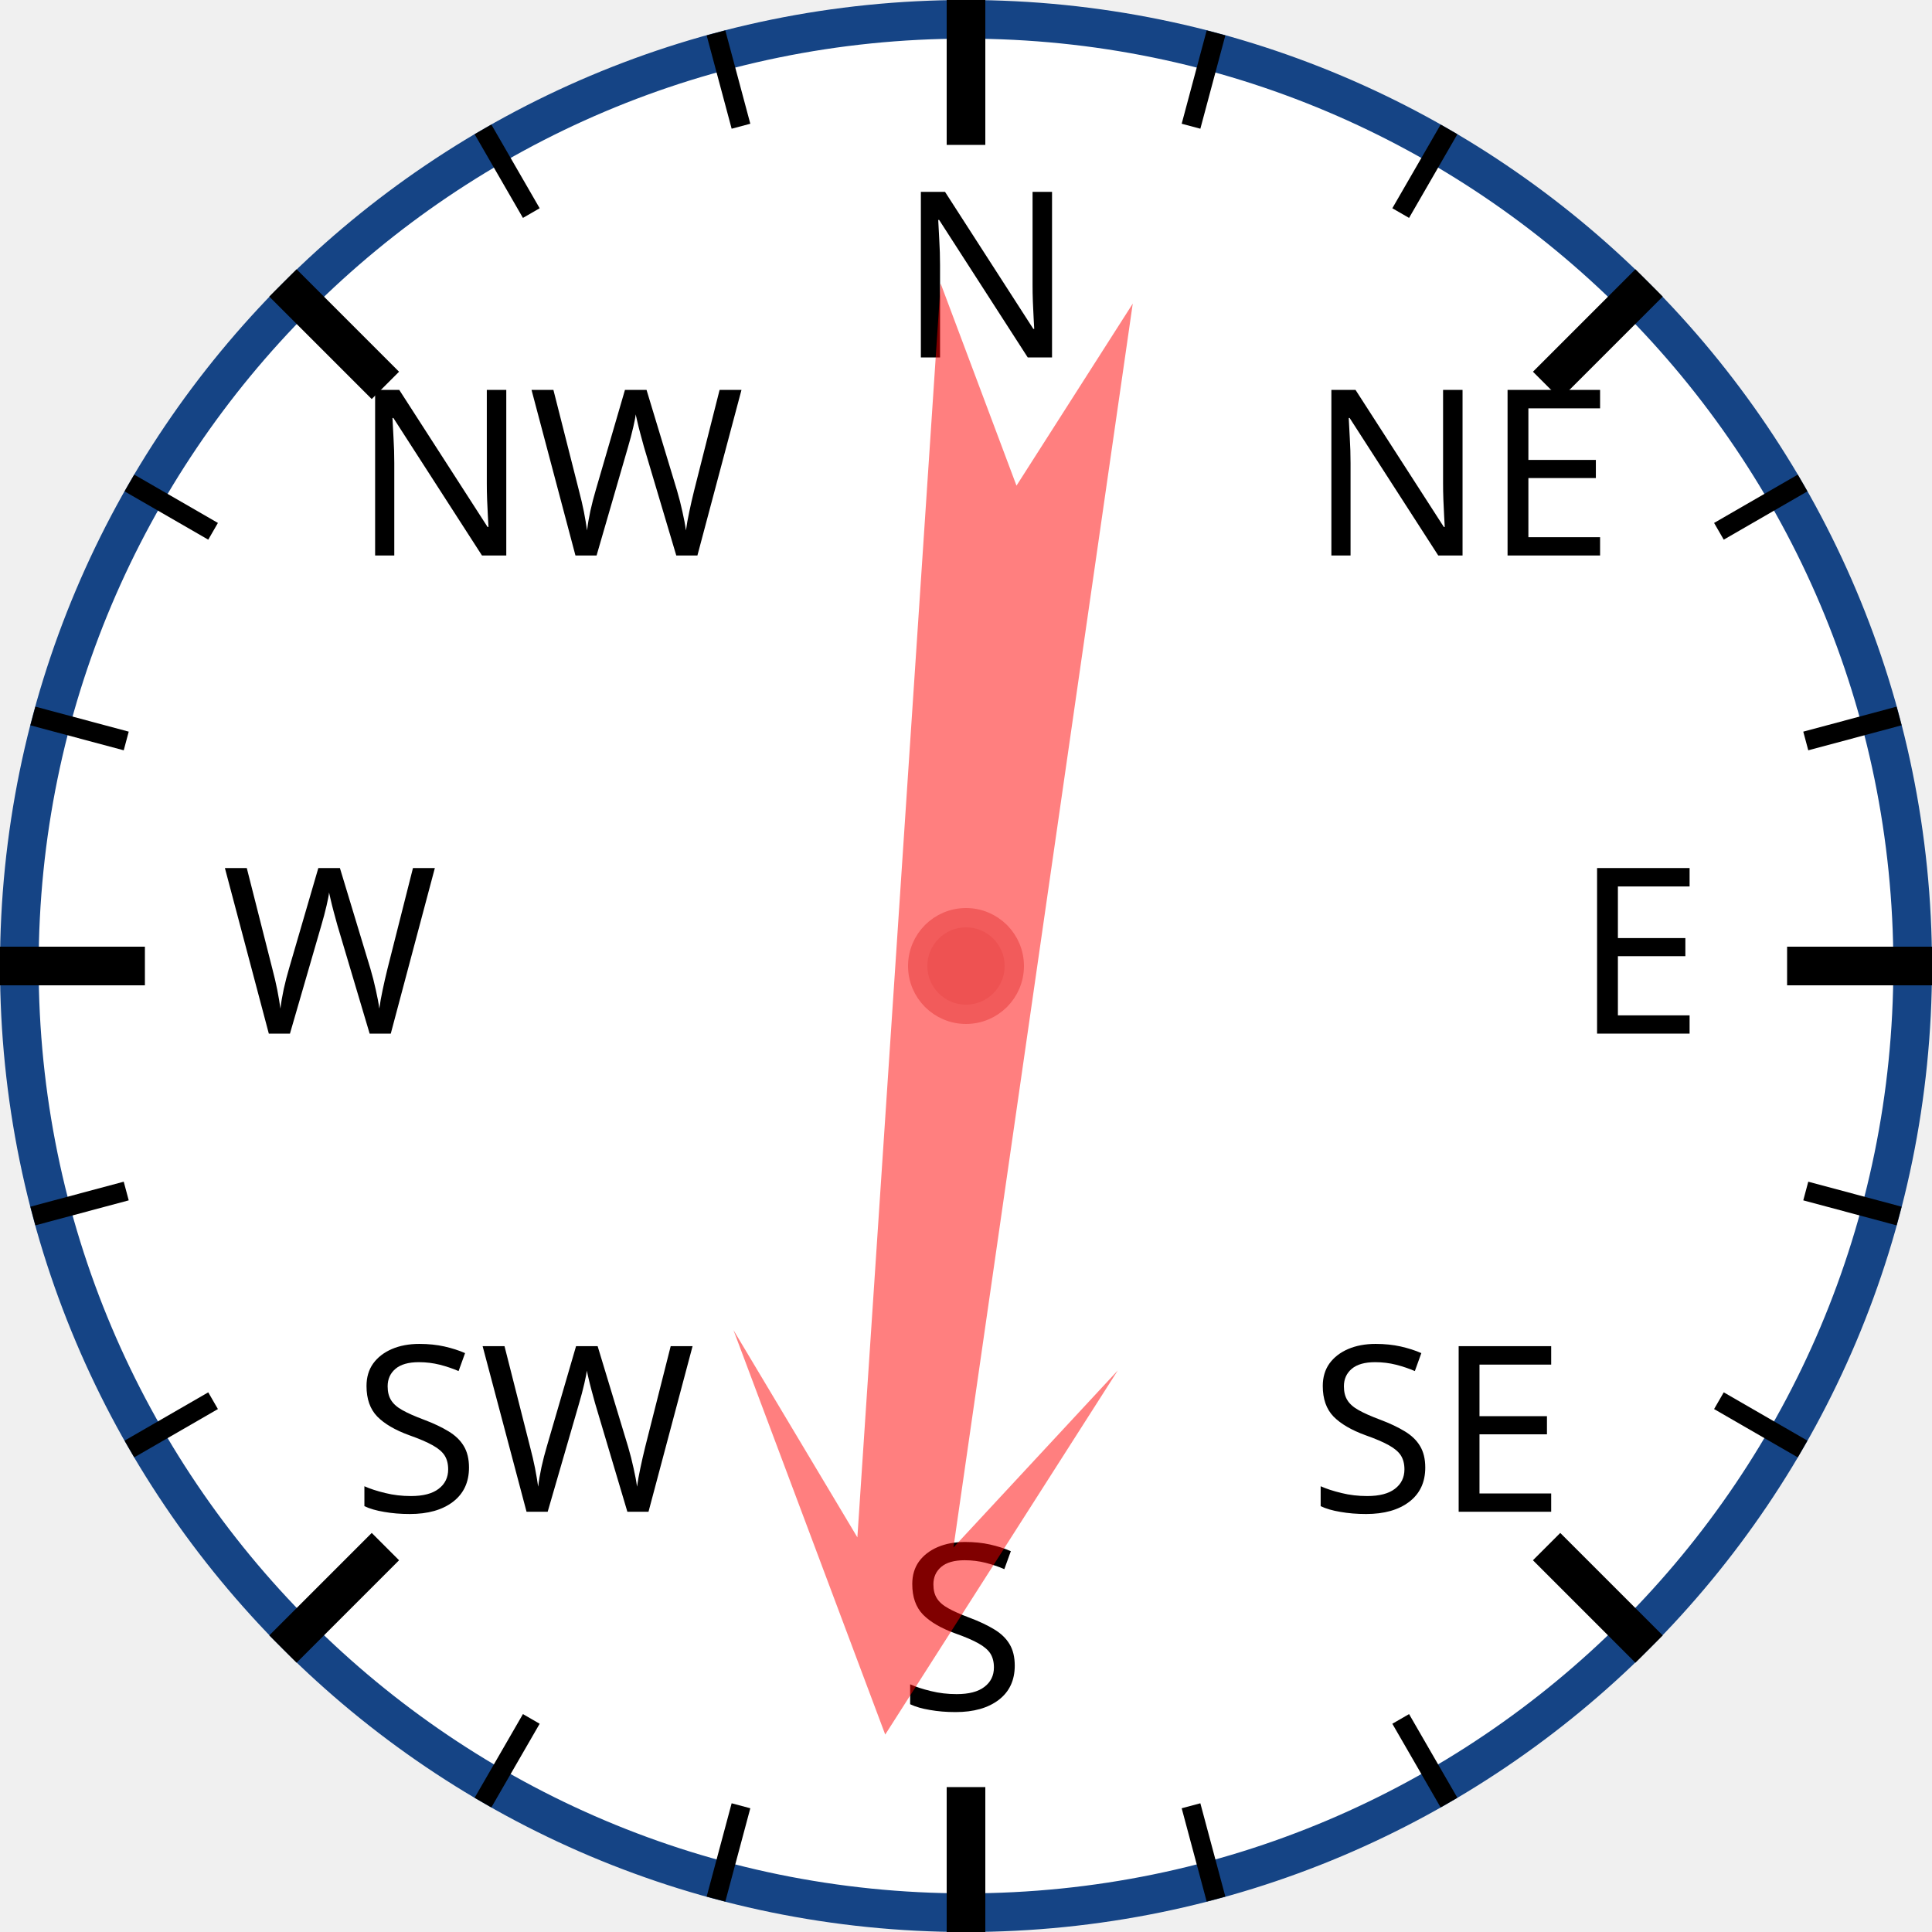
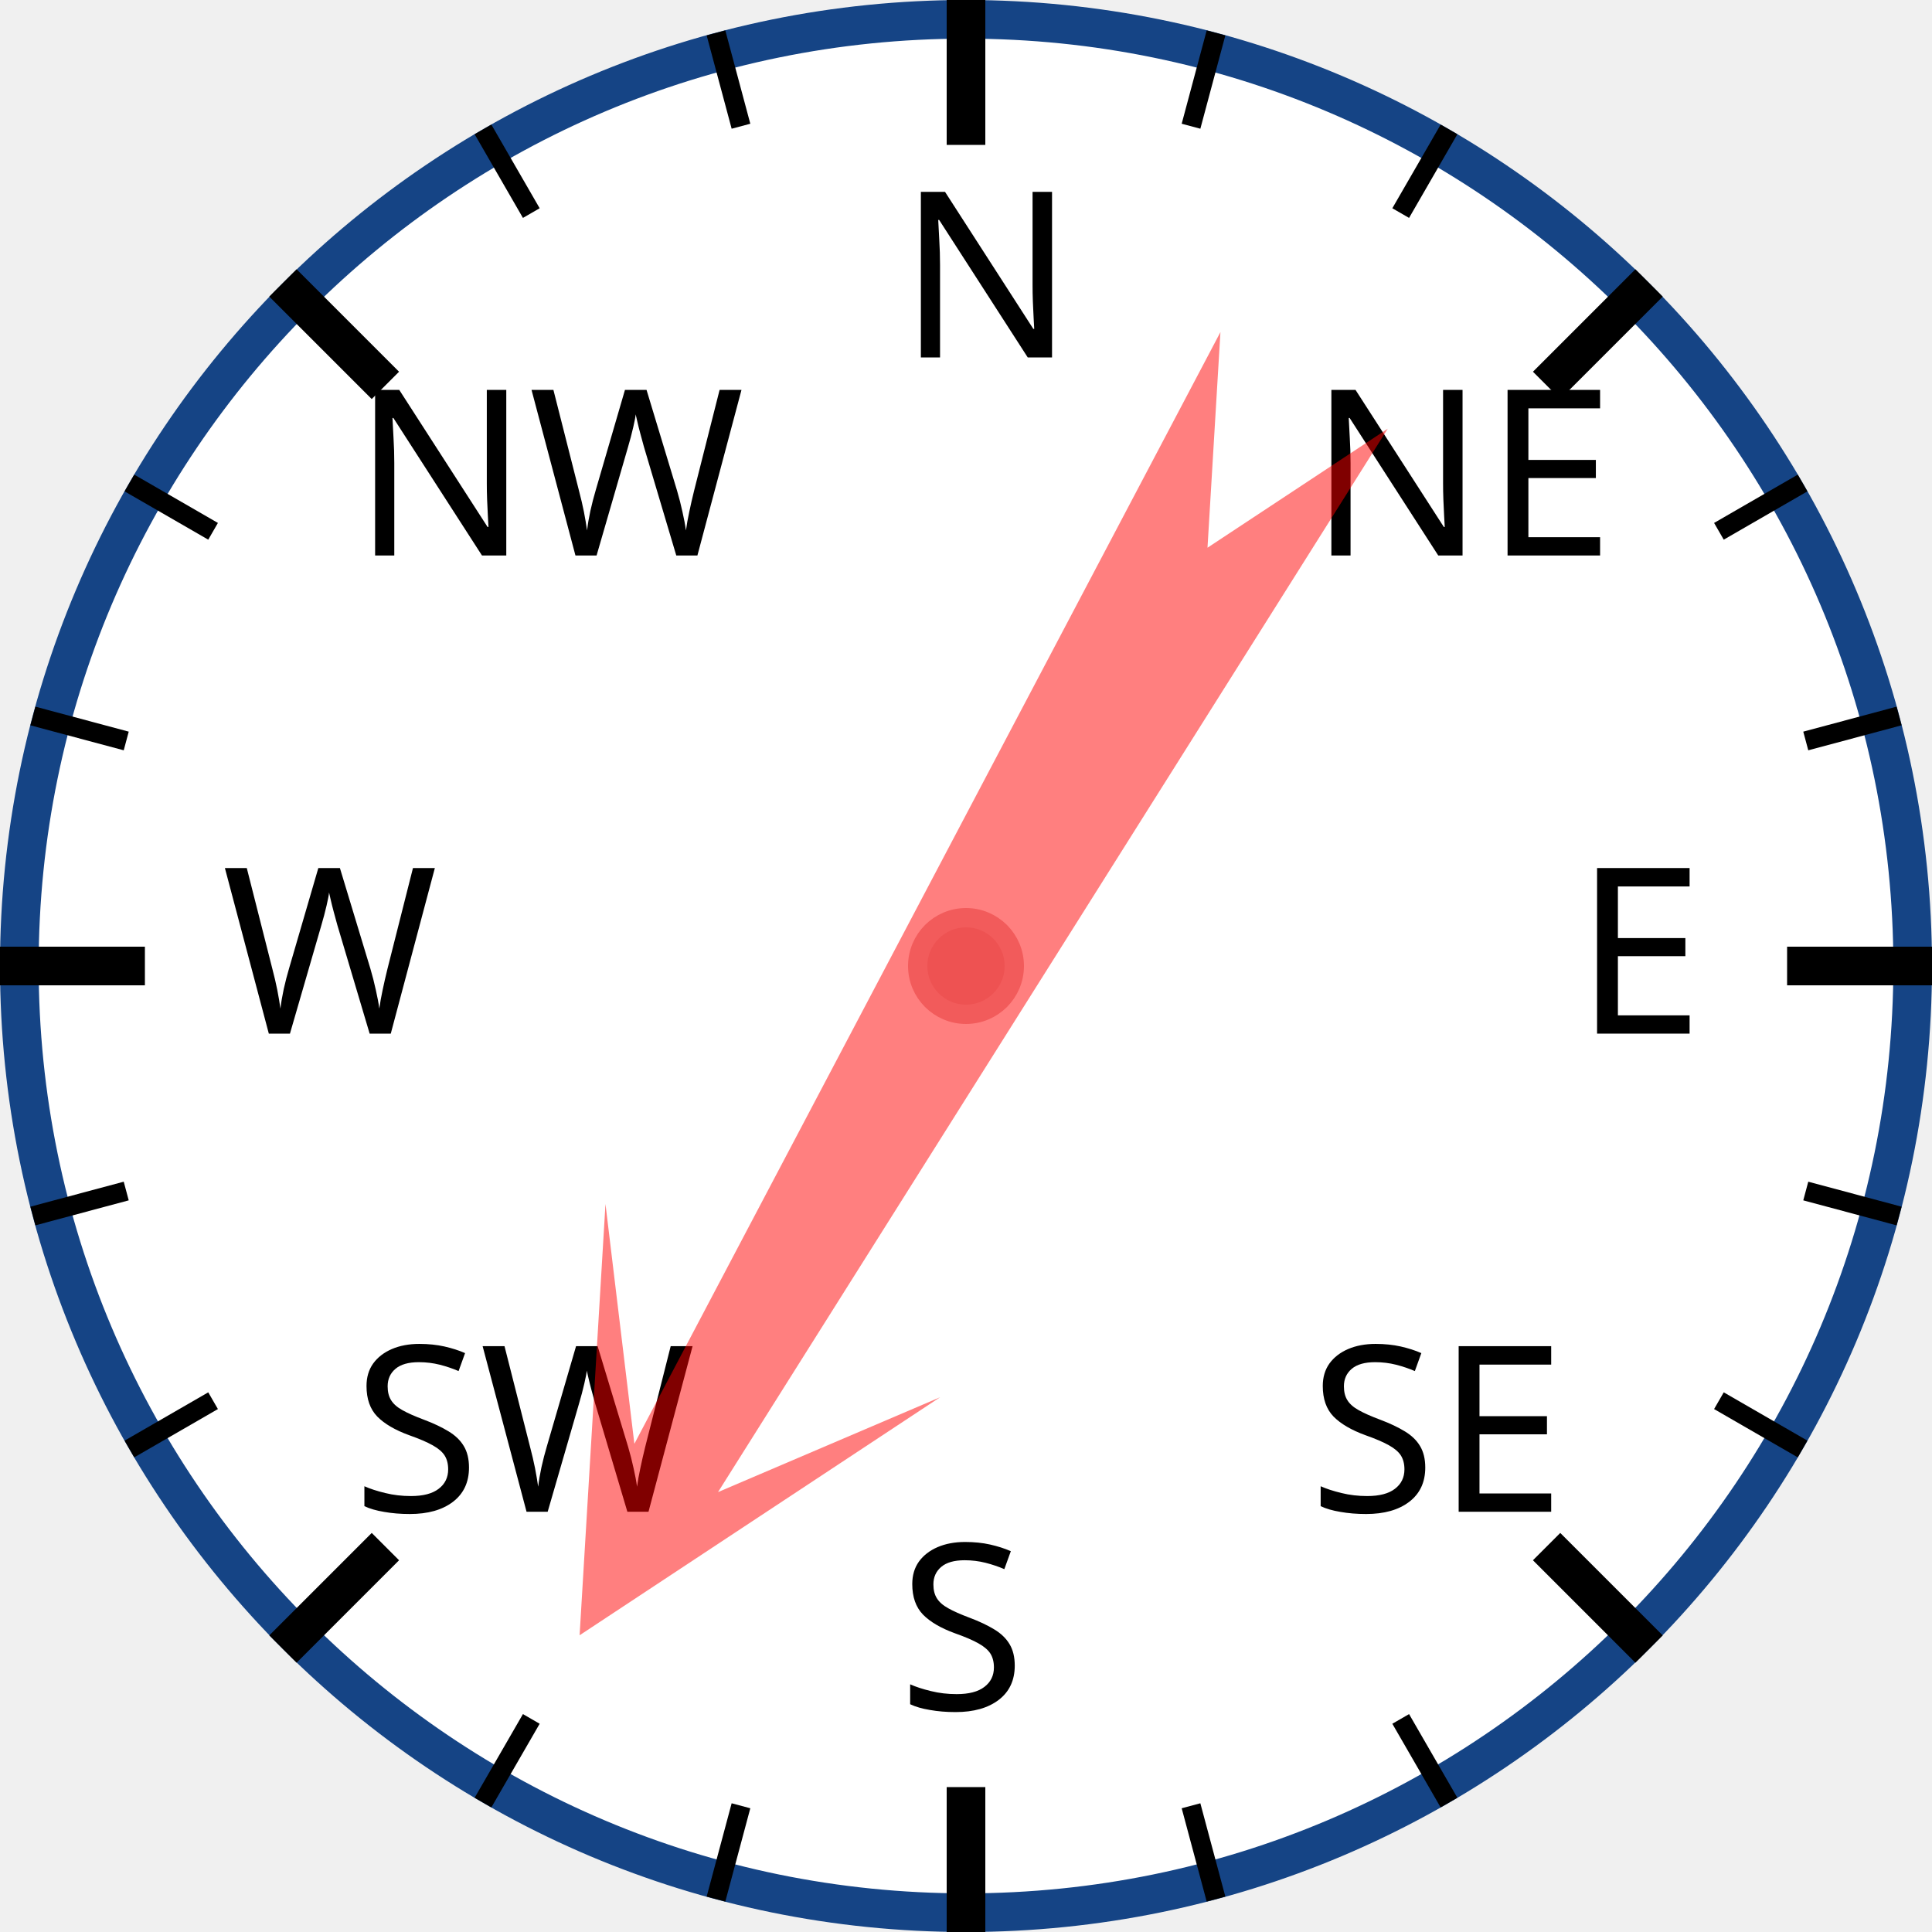
<svg xmlns="http://www.w3.org/2000/svg" width="120px" height="120px" viewBox="0 0 200 200">
  <circle cx="100" cy="100" r="98" style="fill: white; stroke: #154485; stroke-width: 4;" />
  <text x="93.0" y="37.0" style="font-family: sans-serif; font-size: 18pt;">N</text>
  <line x1="100.0" y1="0.0" x2="100.0" y2="15.0" style="stroke: black; stroke-width: 4;" />
  <line x1="74.118" y1="3.407" x2="76.706" y2="13.067" style="stroke: black; stroke-width: 2;" />
  <line x1="50" y1="13.397" x2="55" y2="22.058" style="stroke: black; stroke-width: 2;" />
  <text x="36.503" y="57.503" style="font-family: sans-serif; font-size: 18pt;">NW</text>
  <line x1="29.289" y1="29.289" x2="39.896" y2="39.896" style="stroke: black; stroke-width: 4;" />
  <line x1="13.397" y1="50" x2="22.058" y2="55" style="stroke: black; stroke-width: 2;" />
  <line x1="3.407" y1="74.118" x2="13.067" y2="76.706" style="stroke: black; stroke-width: 2;" />
  <text x="23.0" y="107.0" style="font-family: sans-serif; font-size: 18pt;">W</text>
  <line x1="0.0" y1="100.0" x2="15.0" y2="100.0" style="stroke: black; stroke-width: 4;" />
  <line x1="3.407" y1="125.882" x2="13.067" y2="123.294" style="stroke: black; stroke-width: 2;" />
  <line x1="13.397" y1="150" x2="22.058" y2="145" style="stroke: black; stroke-width: 2;" />
  <text x="36.503" y="156.497" style="font-family: sans-serif; font-size: 18pt;">SW</text>
  <line x1="29.289" y1="170.711" x2="39.896" y2="160.104" style="stroke: black; stroke-width: 4;" />
  <line x1="50" y1="186.603" x2="55" y2="177.942" style="stroke: black; stroke-width: 2;" />
  <line x1="74.118" y1="196.593" x2="76.706" y2="186.933" style="stroke: black; stroke-width: 2;" />
  <text x="93" y="177.0" style="font-family: sans-serif; font-size: 18pt;">S</text>
  <line x1="100" y1="200.0" x2="100" y2="185.0" style="stroke: black; stroke-width: 4;" />
  <line x1="125.882" y1="196.593" x2="123.294" y2="186.933" style="stroke: black; stroke-width: 2;" />
  <line x1="150.0" y1="186.603" x2="145.0" y2="177.942" style="stroke: black; stroke-width: 2;" />
  <text x="135.497" y="156.497" style="font-family: sans-serif; font-size: 18pt;">SE</text>
  <line x1="170.711" y1="170.711" x2="160.104" y2="160.104" style="stroke: black; stroke-width: 4;" />
  <line x1="186.603" y1="150" x2="177.942" y2="145" style="stroke: black; stroke-width: 2;" />
  <line x1="196.593" y1="125.882" x2="186.933" y2="123.294" style="stroke: black; stroke-width: 2;" />
  <text x="163.0" y="107" style="font-family: sans-serif; font-size: 18pt;">E</text>
  <line x1="200.0" y1="100" x2="185.0" y2="100" style="stroke: black; stroke-width: 4;" />
  <line x1="196.593" y1="74.118" x2="186.933" y2="76.706" style="stroke: black; stroke-width: 2;" />
  <line x1="186.603" y1="50" x2="177.942" y2="55" style="stroke: black; stroke-width: 2;" />
  <text x="135.497" y="57.503" style="font-family: sans-serif; font-size: 18pt;">NE</text>
  <line x1="170.711" y1="29.289" x2="160.104" y2="39.896" style="stroke: black; stroke-width: 4;" />
  <line x1="150" y1="13.397" x2="145" y2="22.058" style="stroke: black; stroke-width: 2;" />
  <line x1="125.882" y1="3.407" x2="123.294" y2="13.067" style="stroke: black; stroke-width: 2;" />
-   <polygon points="100 20 120 60 105 40 110 170 100 150 90 170 95 40 80 60" style="fill: red; fill-opacity: 0.5;" transform="rotate(186,100,100)" />
+   <polygon points="100 20 120 60 105 40 110 170 100 150 90 170 95 40 80 60" style="fill: red; fill-opacity: 0.5;" transform="rotate(210,100,100)" />
  <circle cx="100" cy="100" r="5" style="fill: #EE5252; stroke: #F25B5B; stroke-width: 2;" />
</svg>
